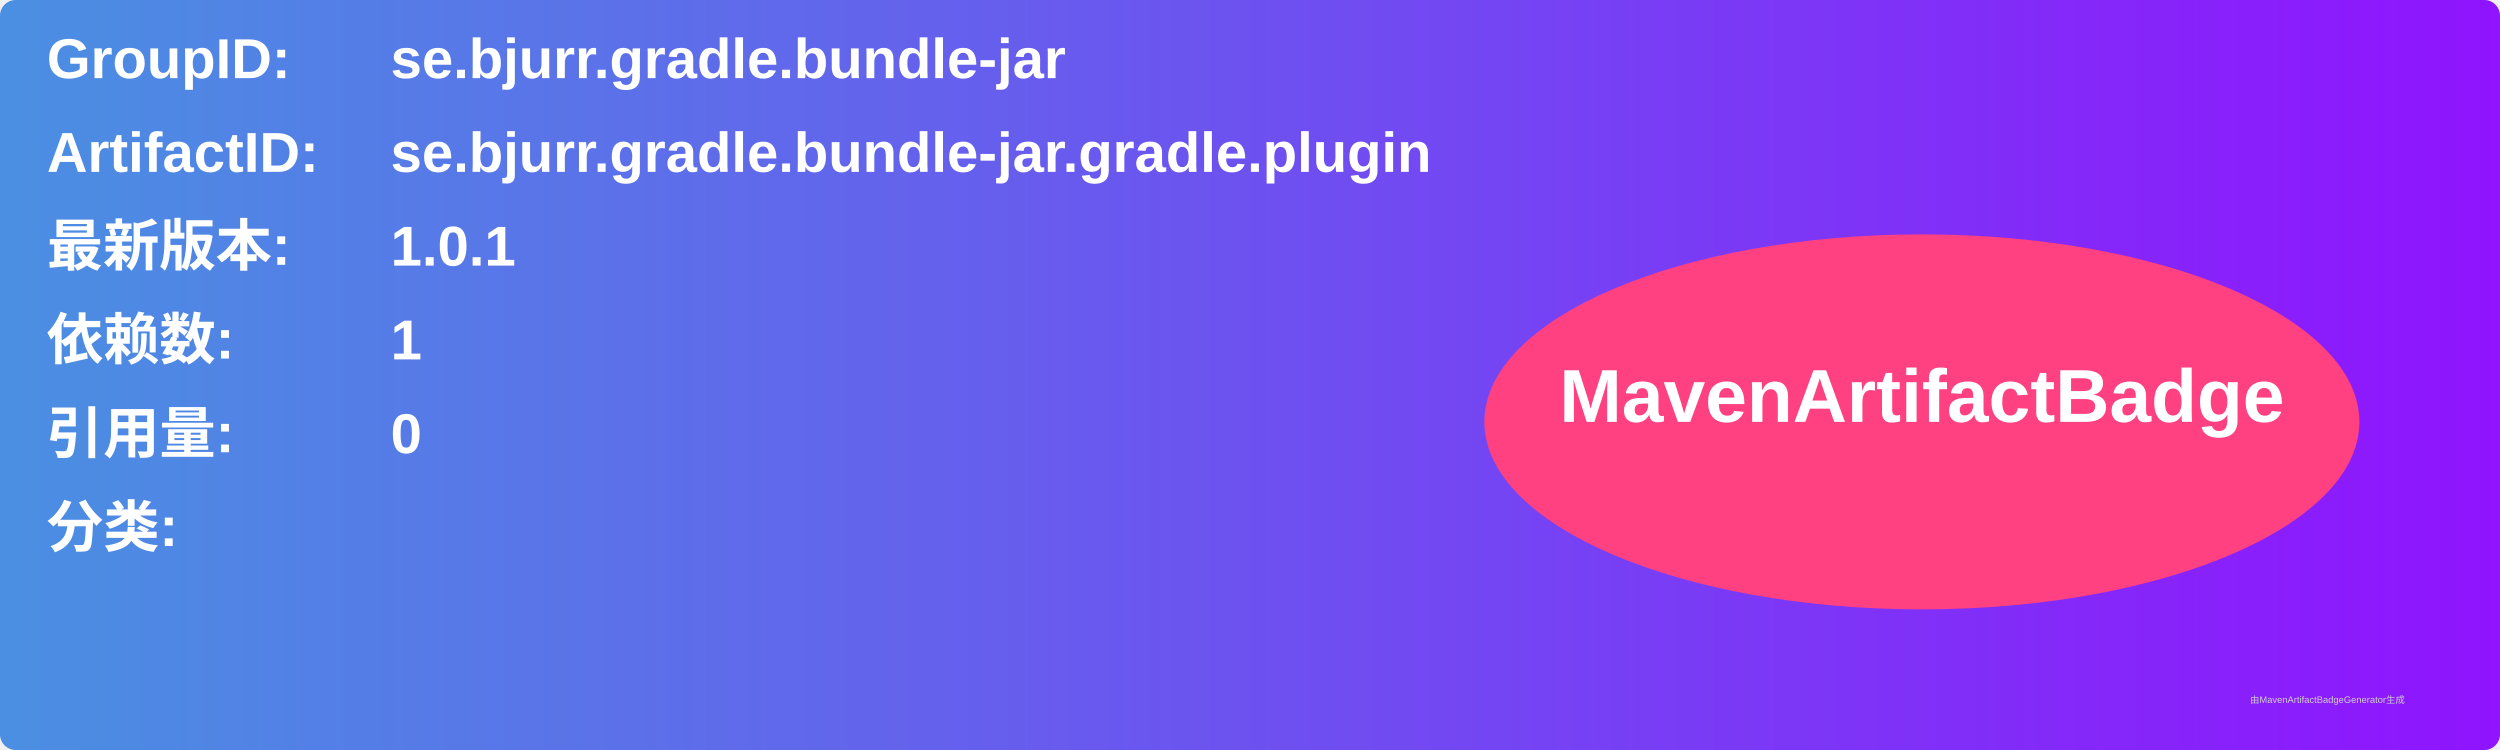
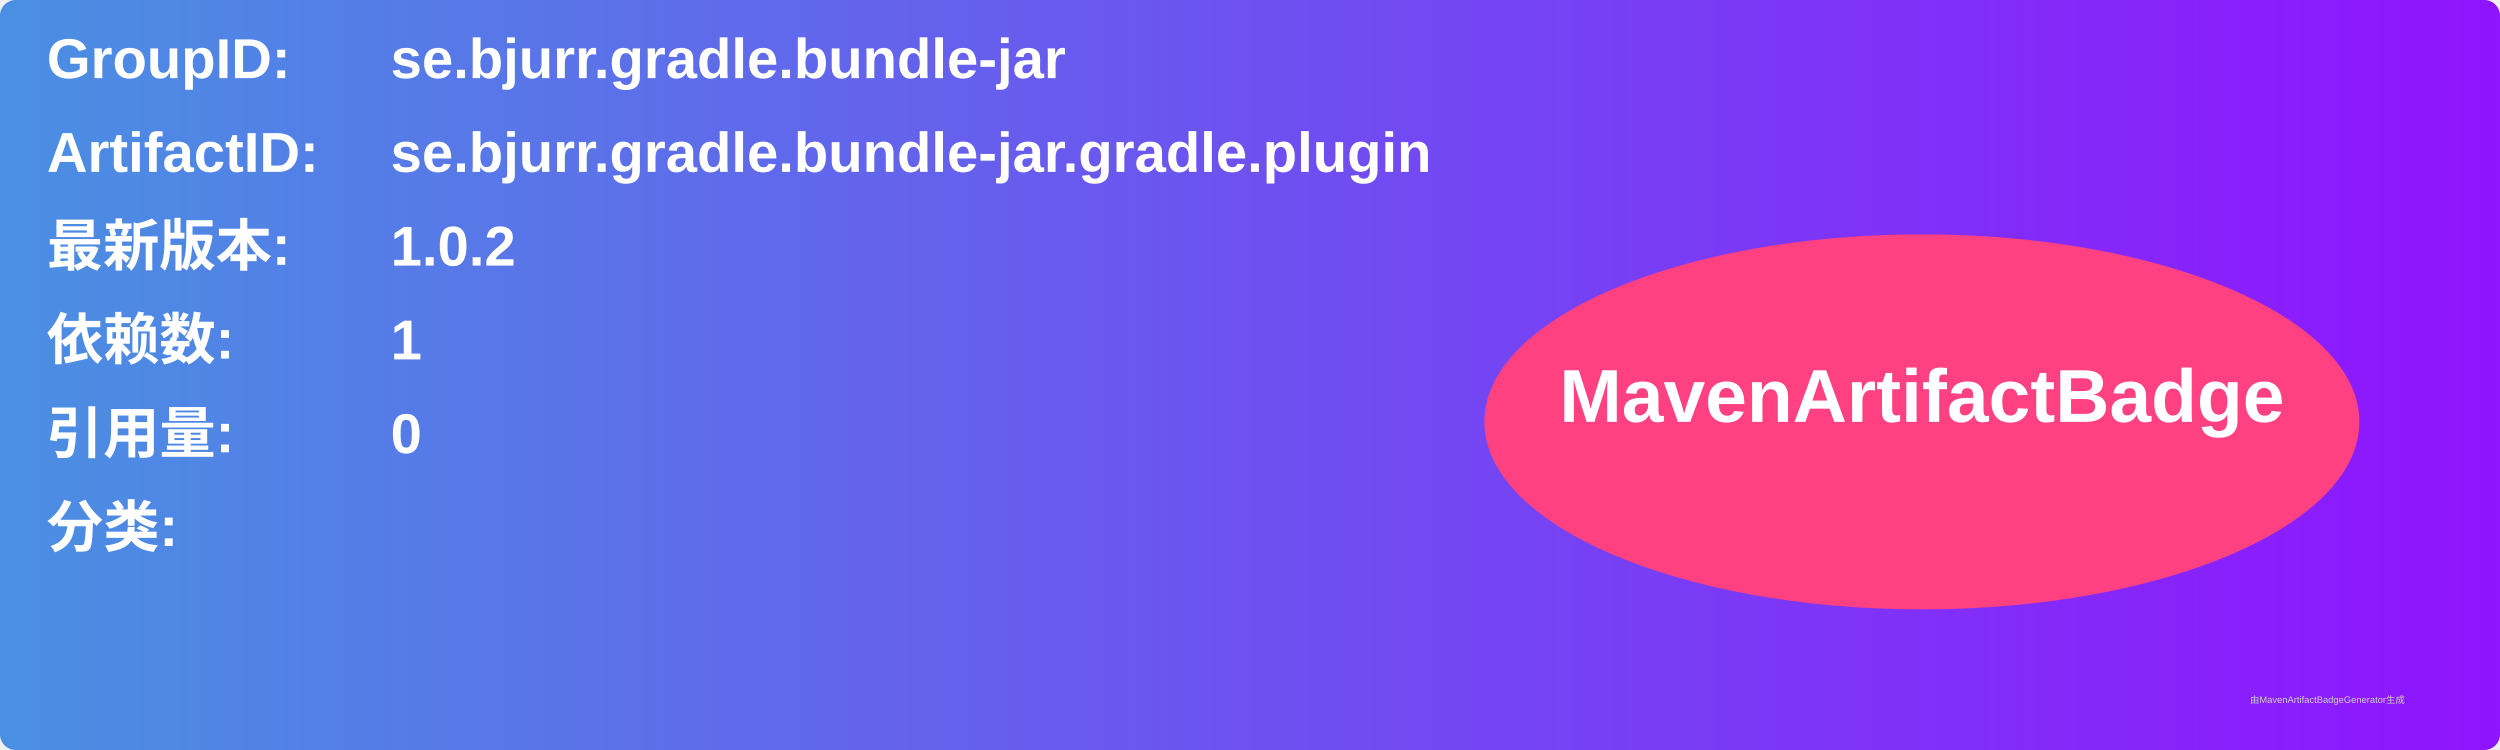
<svg xmlns="http://www.w3.org/2000/svg" width="800" height="240" viewBox="0 0 800 240">
  <linearGradient id="grad" x1="0%" y1="0%" x2="100%" y2="0%">
    <stop offset="0%" stop-color="#4a90e2" />
    <stop offset="100%" stop-color="#9013fe" />
  </linearGradient>
  <rect width="100%" height="100%" rx="5" ry="5" fill="url(#grad)" />
  <g transform="translate(15, 15)">
    <text x="0" y="10" font-family="Arial" font-size="18" fill="white" font-weight="bold" width="260">GroupID:</text>
    <text x="110" y="10" font-family="Arial" font-size="18" fill="white" font-weight="bold" width="460">se.bjurr.gradle.bundle-jar</text>
    <text x="0" y="40" font-family="Arial" font-size="18" fill="white" font-weight="bold" width="260">ArtifactID:</text>
    <text x="110" y="40" font-family="Arial" font-size="18" fill="white" font-weight="bold" width="460">se.bjurr.gradle.bundle-jar.gradle.plugin</text>
    <text x="0" y="70" font-family="Arial" font-size="18" fill="white" font-weight="bold">最新版本:</text>
    <text x="110" y="70" font-family="Arial" font-size="18" fill="white" font-weight="bold">
-       <tspan font-weight="bold">1.0.1</tspan>
+       <tspan font-weight="bold">1.0.2</tspan>
    </text>
    <text x="0" y="100" font-family="Arial" font-size="18" fill="white" font-weight="bold">依赖数: </text>
    <text x="110" y="100" font-family="Arial" font-size="18" fill="white">
      <tspan font-weight="bold">1</tspan>
    </text>
    <text x="0" y="130" font-family="Arial" font-size="18" fill="white" font-weight="bold">引用量: </text>
    <text x="110" y="130" font-family="Arial" font-size="18" fill="white">
      <tspan font-weight="bold">0</tspan>
    </text>
    <text x="0" y="160" font-family="Arial" font-size="18" fill="white" font-weight="bold">分类:</text>
    <text x="10" y="190" font-family="Arial" font-size="10" fill="white">
      <tspan font-weight="bold" />
    </text>
    <ellipse cx="600" cy="120" rx="140" ry="60" fill="#ff4081" />
    <text x="600" y="120" text-anchor="middle" font-family="Arial" font-size="24" fill="white" font-weight="bold">MavenArtifactBadge</text>
  </g>
  <text x="720" y="225" font-family="Arial" font-size="3" fill="#d0d0d0">由MavenArtifactBadgeGenerator生成</text>
</svg>
